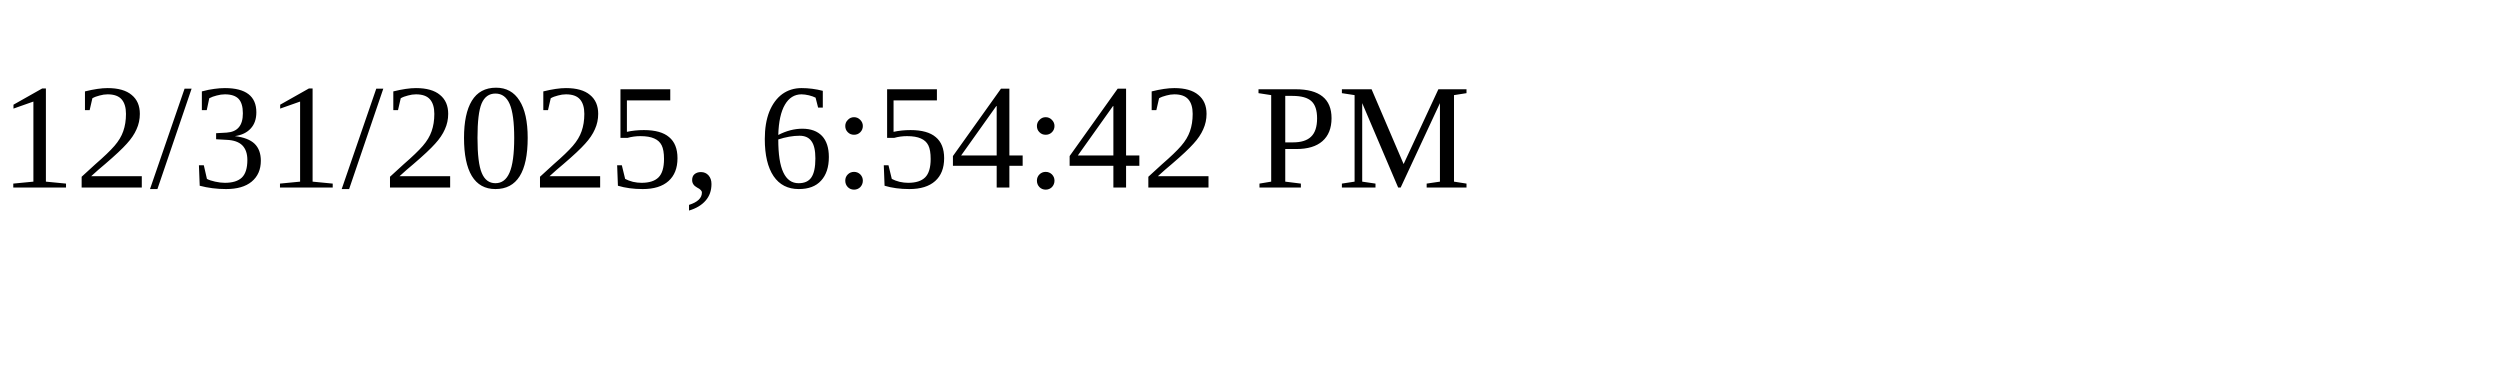
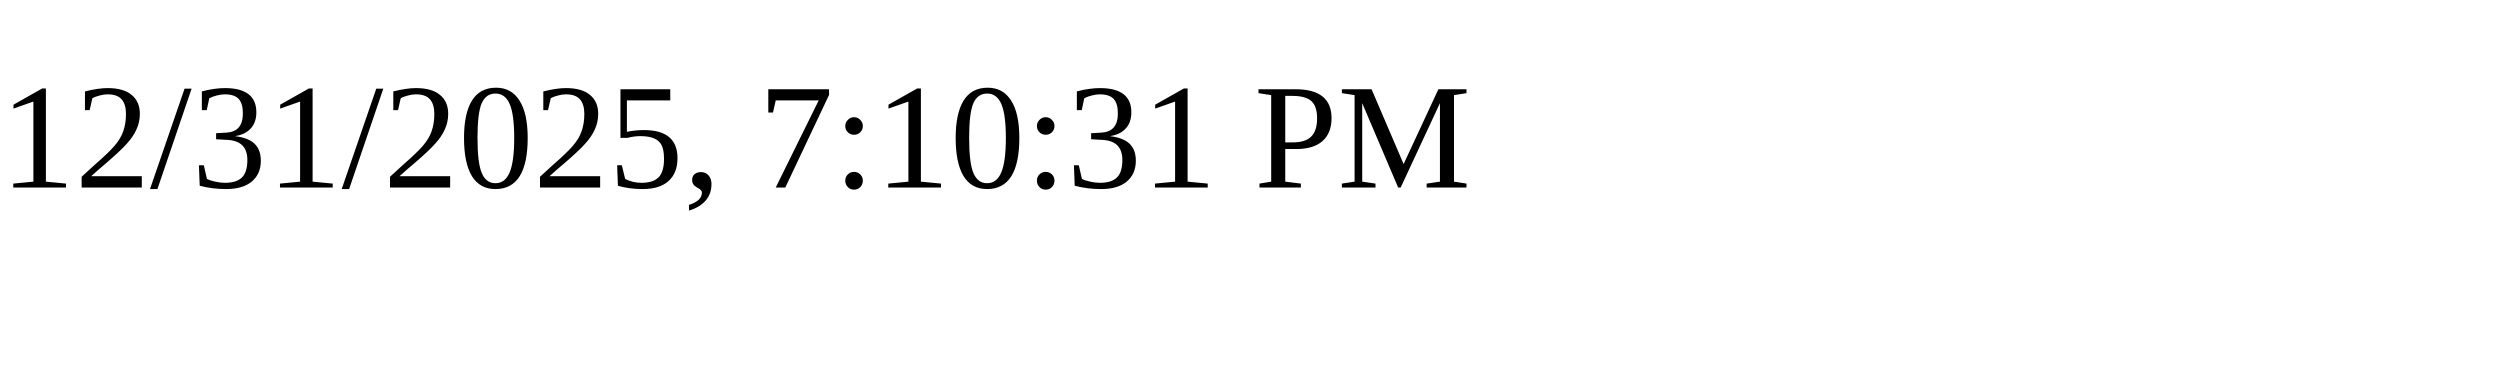
<svg xmlns="http://www.w3.org/2000/svg" height="30" width="200">
-   <text x="0" y="15">12/31/2025, 6:54:42 PM</text>
+   <text x="0" y="15">12/31/2025, 7:10:31 PM</text>
</svg>
